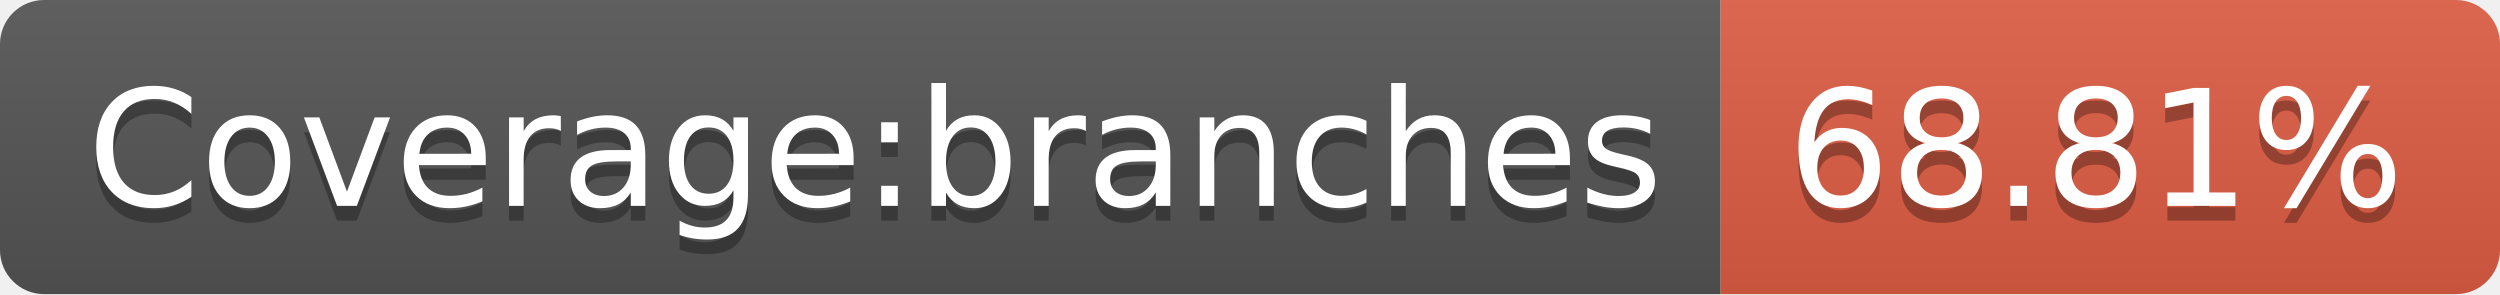
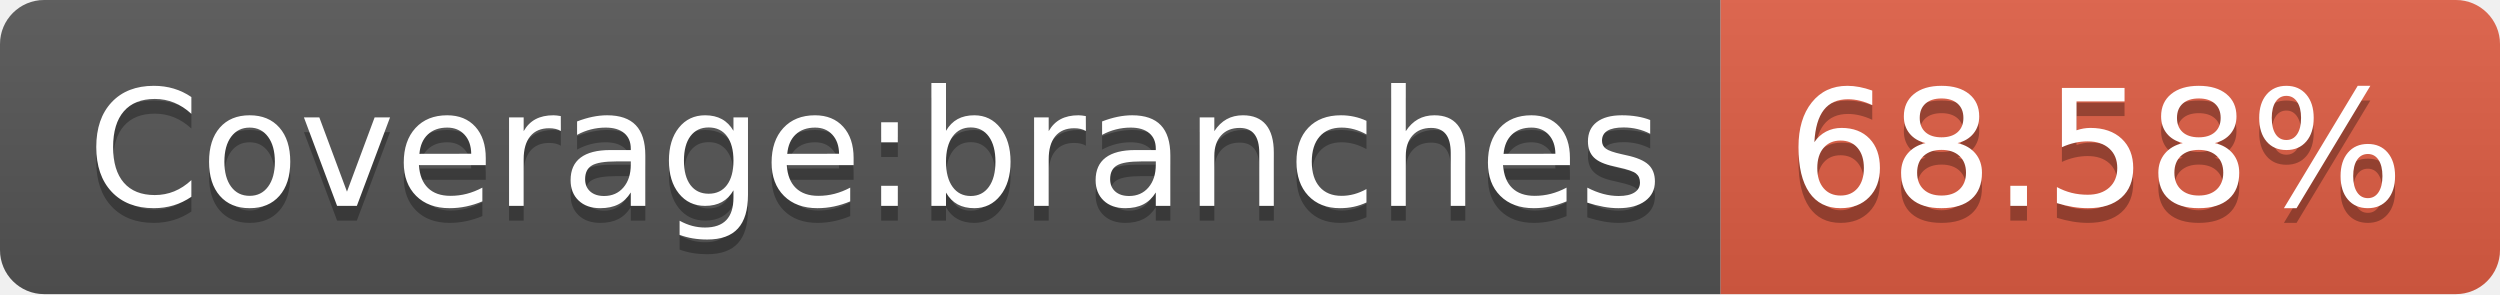
- <svg xmlns="http://www.w3.org/2000/svg" width="170" height="20" role="img" aria-label="Coverage:branches: 68.81%">
+ <svg xmlns="http://www.w3.org/2000/svg" width="170" height="20" role="img" aria-label="Coverage:branches: 68.58%">
  <linearGradient id="s" x2="0" y2="100%">
    <stop offset="0" stop-color="#bbb" stop-opacity=".1" />
    <stop offset="1" stop-opacity=".1" />
  </linearGradient>
  <clipPath id="r">
    <rect width="170" height="20" rx="3" fill="#fff" />
  </clipPath>
  <g clip-path="url(#r)">
    <rect width="117" height="20" fill="#555" />
    <rect x="117" width="53" height="20" fill="#e05d44" />
    <rect width="170" height="20" fill="url(#s)" />
  </g>
  <g fill="#fff" text-anchor="middle" font-family="Verdana,Geneva,DejaVu Sans,sans-serif" text-rendering="geometricPrecision" font-size="110">
    <text aria-hidden="true" x="595" y="150" fill="#010101" fill-opacity=".3" transform="scale(.1)" textLength="1070">Coverage:branches</text>
    <text x="595" y="140" transform="scale(.1)" fill="#fff" textLength="1070">Coverage:branches</text>
-     <text aria-hidden="true" x="1425" y="150" fill="#010101" fill-opacity=".3" transform="scale(.1)" textLength="430">68.81%</text>
-     <text x="1425" y="140" transform="scale(.1)" fill="#fff" textLength="430">68.81%</text>
+     <text aria-hidden="true" x="1425" y="150" fill="#010101" fill-opacity=".3" transform="scale(.1)" textLength="430">68.58%</text>
+     <text x="1425" y="140" transform="scale(.1)" fill="#fff" textLength="430">68.58%</text>
  </g>
</svg>
